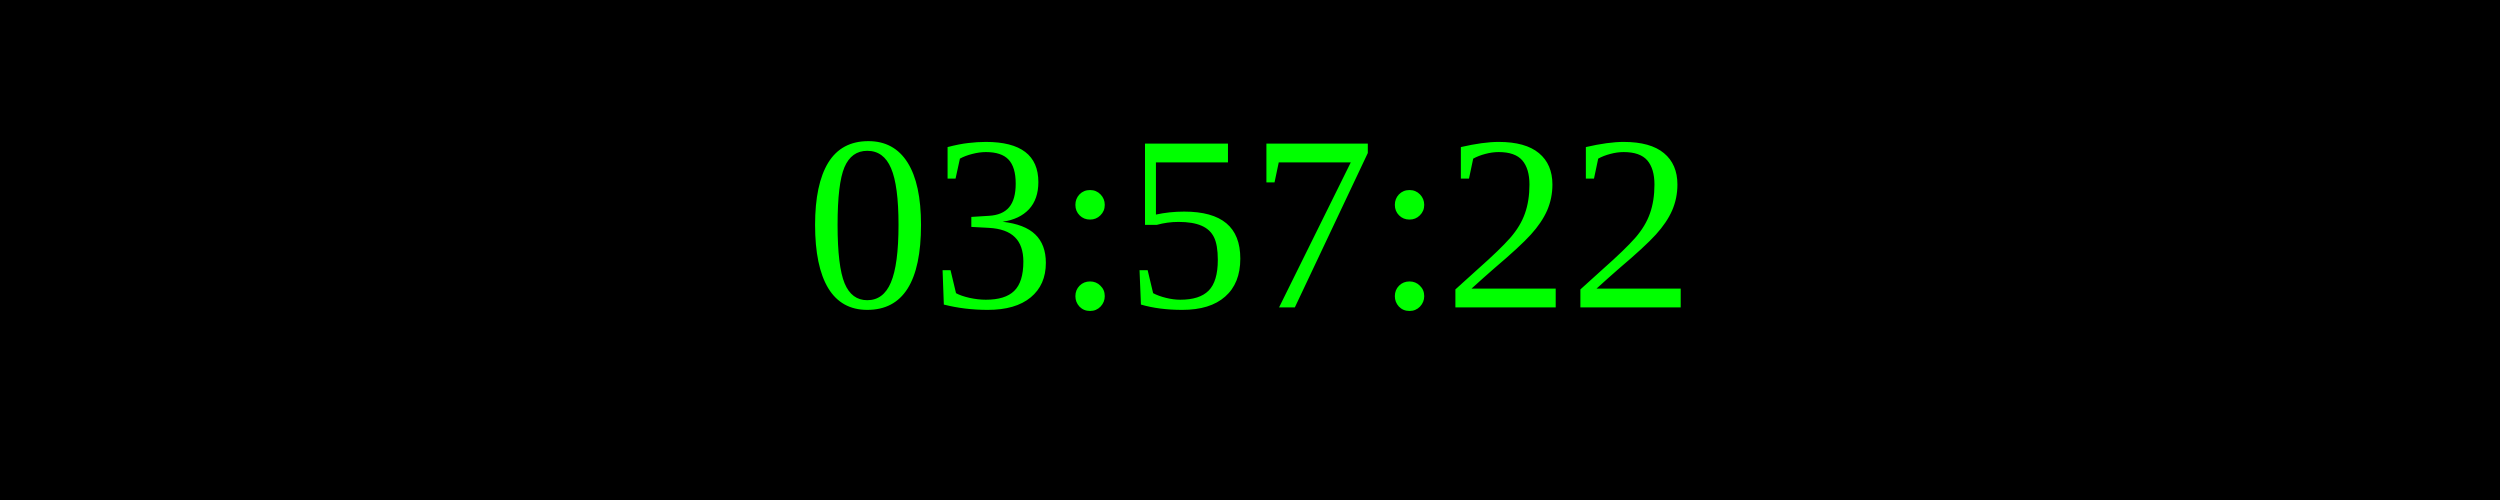
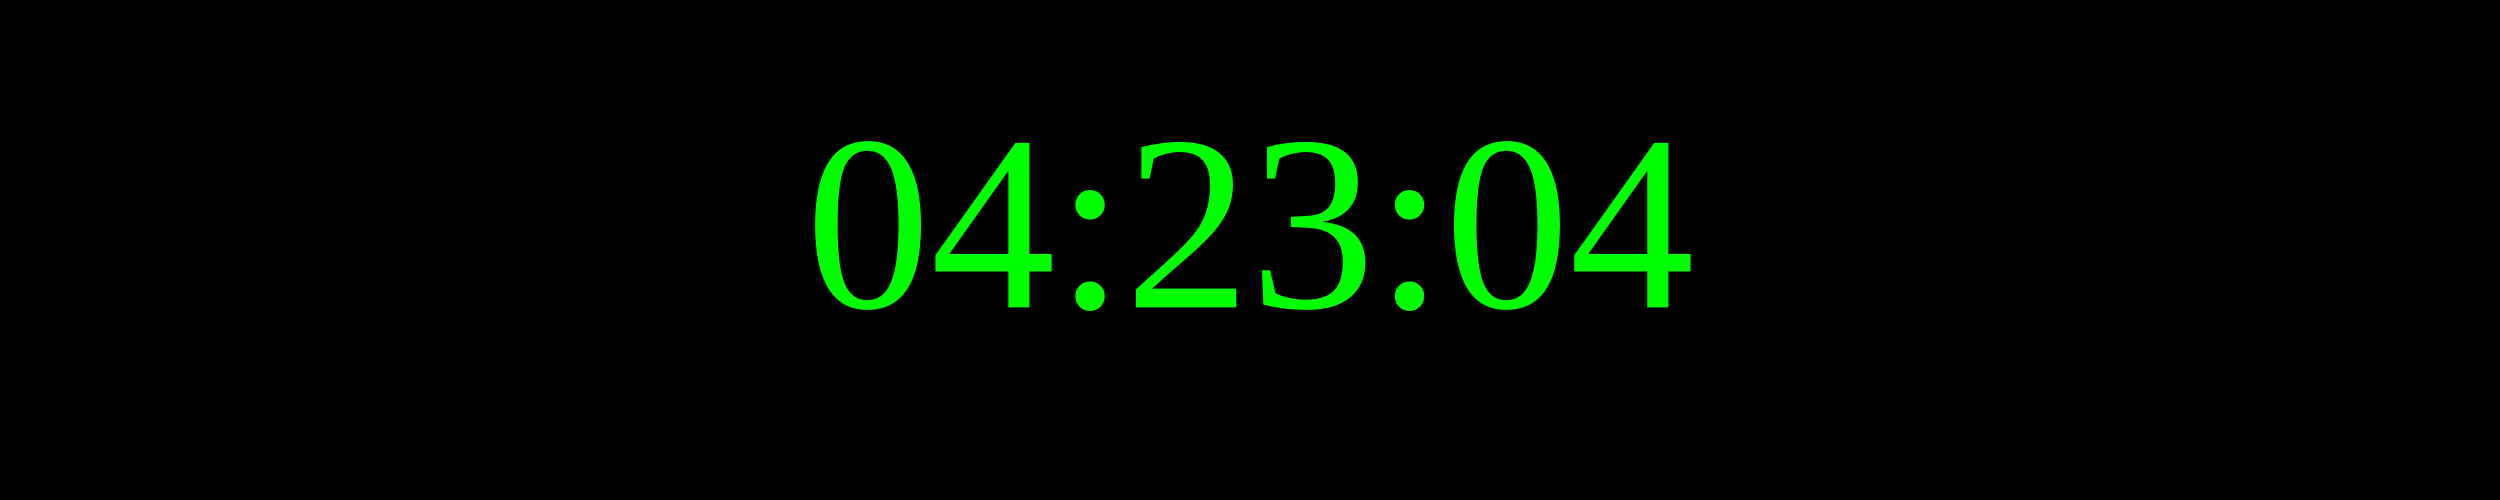
<svg xmlns="http://www.w3.org/2000/svg" width="250" height="50">
  <rect width="100%" height="100%" fill="black" />
  <text x="50%" y="50%" font-size="25" fill="lime" text-anchor="middle" dominant-baseline="middle">
- 03:57:22
+ 04:23:04
</text>
</svg>
